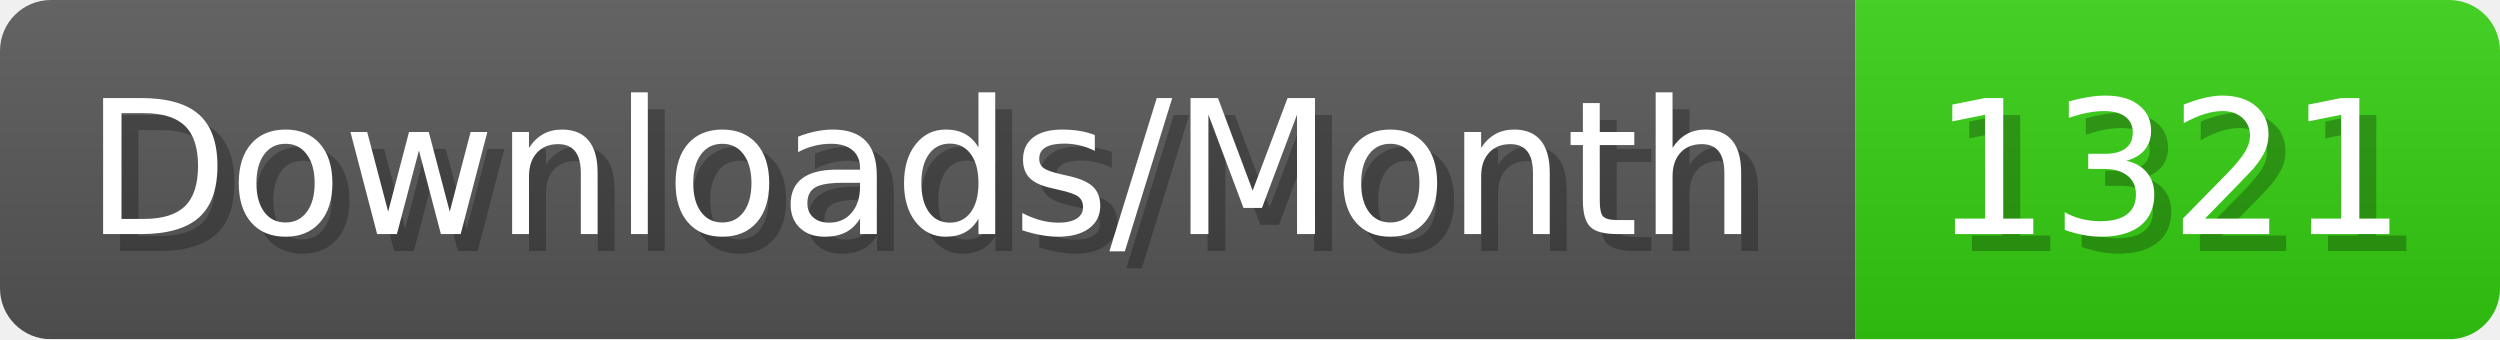
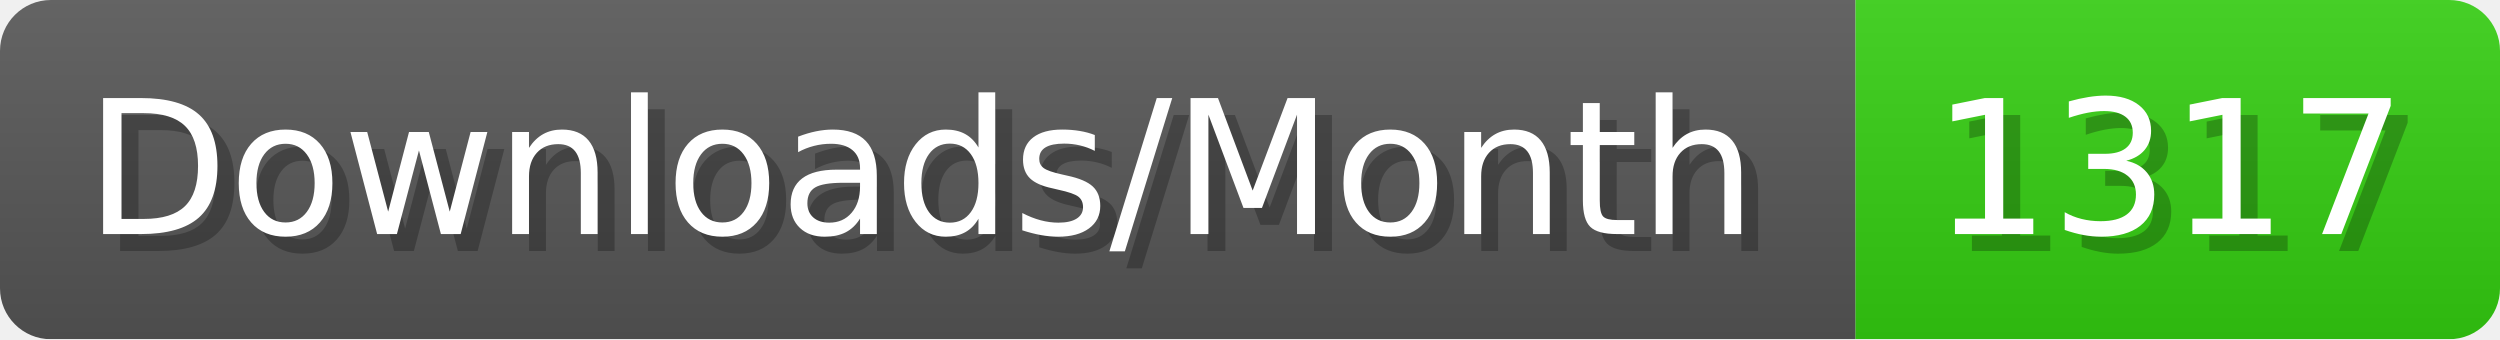
- <svg xmlns="http://www.w3.org/2000/svg" width="147.4" height="20" viewBox="0 0 1474 200" role="img" aria-label="Downloads/Month: 1321">
+ <svg xmlns="http://www.w3.org/2000/svg" width="147.4" height="20" viewBox="0 0 1474 200" role="img" aria-label="Downloads/Month: 1317">
  <linearGradient id="YlXUI" x2="0" y2="100%">
    <stop offset="0" stop-opacity=".1" stop-color="#EEE" />
    <stop offset="1" stop-opacity=".1" />
  </linearGradient>
  <mask id="JHhop">
    <rect width="1474" height="200" rx="30" fill="#FFF" />
  </mask>
  <g mask="url(#JHhop)">
    <rect width="1094" height="200" fill="#555" />
    <rect width="380" height="200" fill="#3C1" x="1094" />
    <rect width="1474" height="200" fill="url(#YlXUI)" />
  </g>
  <g aria-hidden="true" fill="#fff" text-anchor="start" font-family="Verdana,DejaVu Sans,sans-serif" font-size="110">
    <text x="60" y="148" textLength="994" fill="#000" opacity="0.25">Downloads/Month</text>
    <text x="50" y="138" textLength="994">Downloads/Month</text>
-     <text x="1149" y="148" textLength="280" fill="#000" opacity="0.25">1321</text>
-     <text x="1139" y="138" textLength="280">1321</text>
+     <text x="1149" y="148" textLength="280" fill="#000" opacity="0.25">1317</text>
+     <text x="1139" y="138" textLength="280">1317</text>
  </g>
</svg>
